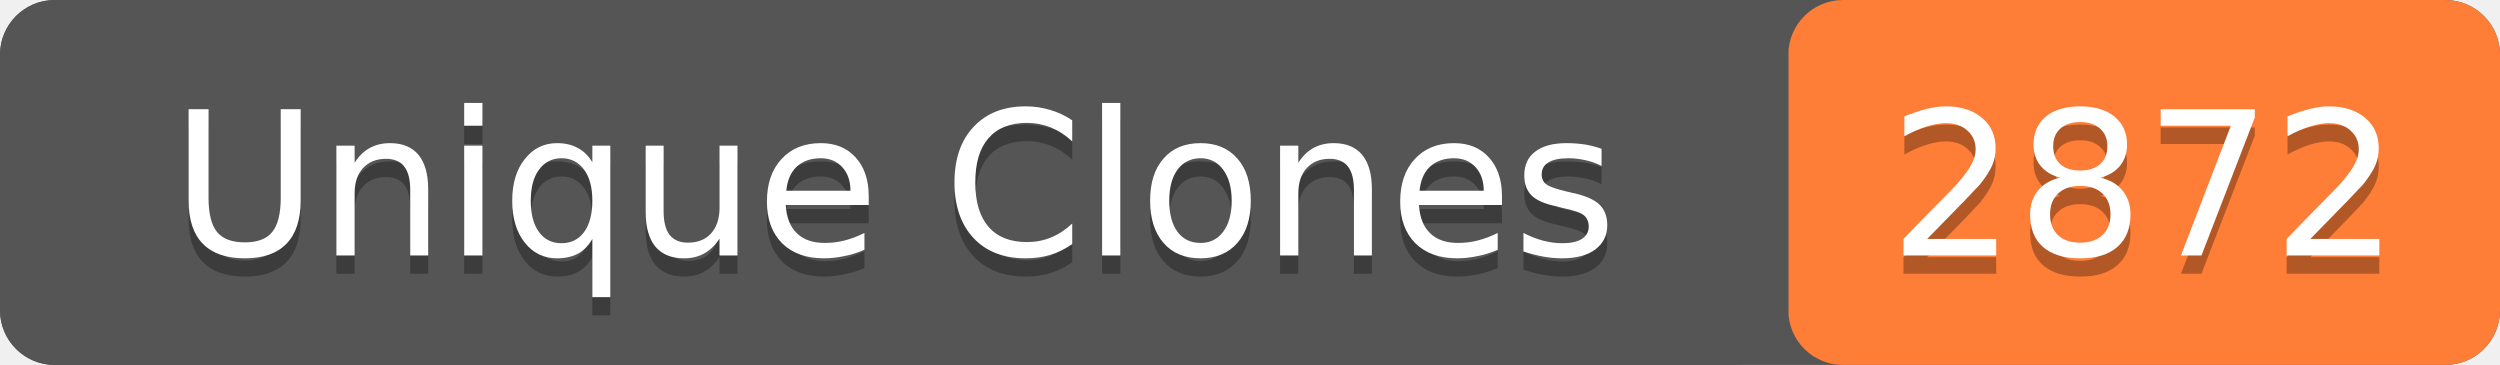
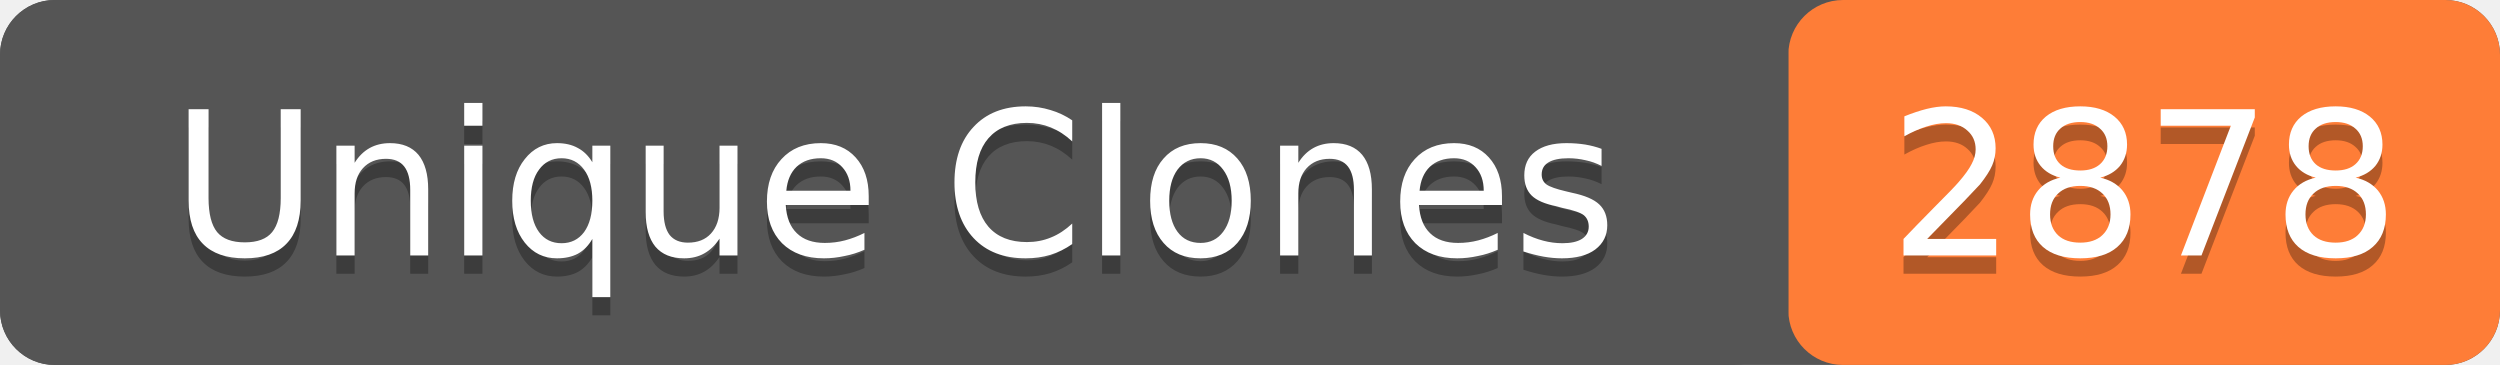
- <svg xmlns="http://www.w3.org/2000/svg" width="137" height="20" role="img" aria-label="Unique Clones: 2872">
+ <svg xmlns="http://www.w3.org/2000/svg" width="137" height="20" role="img" aria-label="Unique Clones: 2878">
  <rect width="137" height="20" rx="3" fill="#555" />
  <rect x="98" width="39" height="20" rx="3" fill="#fe7d37" />
  <rect width="98" height="20" rx="3" fill="#555" />
  <g fill="#fff" text-anchor="middle" font-family="Verdana,Geneva,DejaVu Sans,sans-serif" font-size="11">
    <text x="49" y="15" fill="#010101" fill-opacity=".3">Unique Clones</text>
    <text x="49" y="14">Unique Clones</text>
-     <text x="117.5" y="15" fill="#010101" fill-opacity=".3">2872</text>
-     <text x="117.5" y="14">2872</text>
+     <text x="117.5" y="15" fill="#010101" fill-opacity=".3">2878</text>
+     <text x="117.5" y="14">2878</text>
  </g>
</svg>
